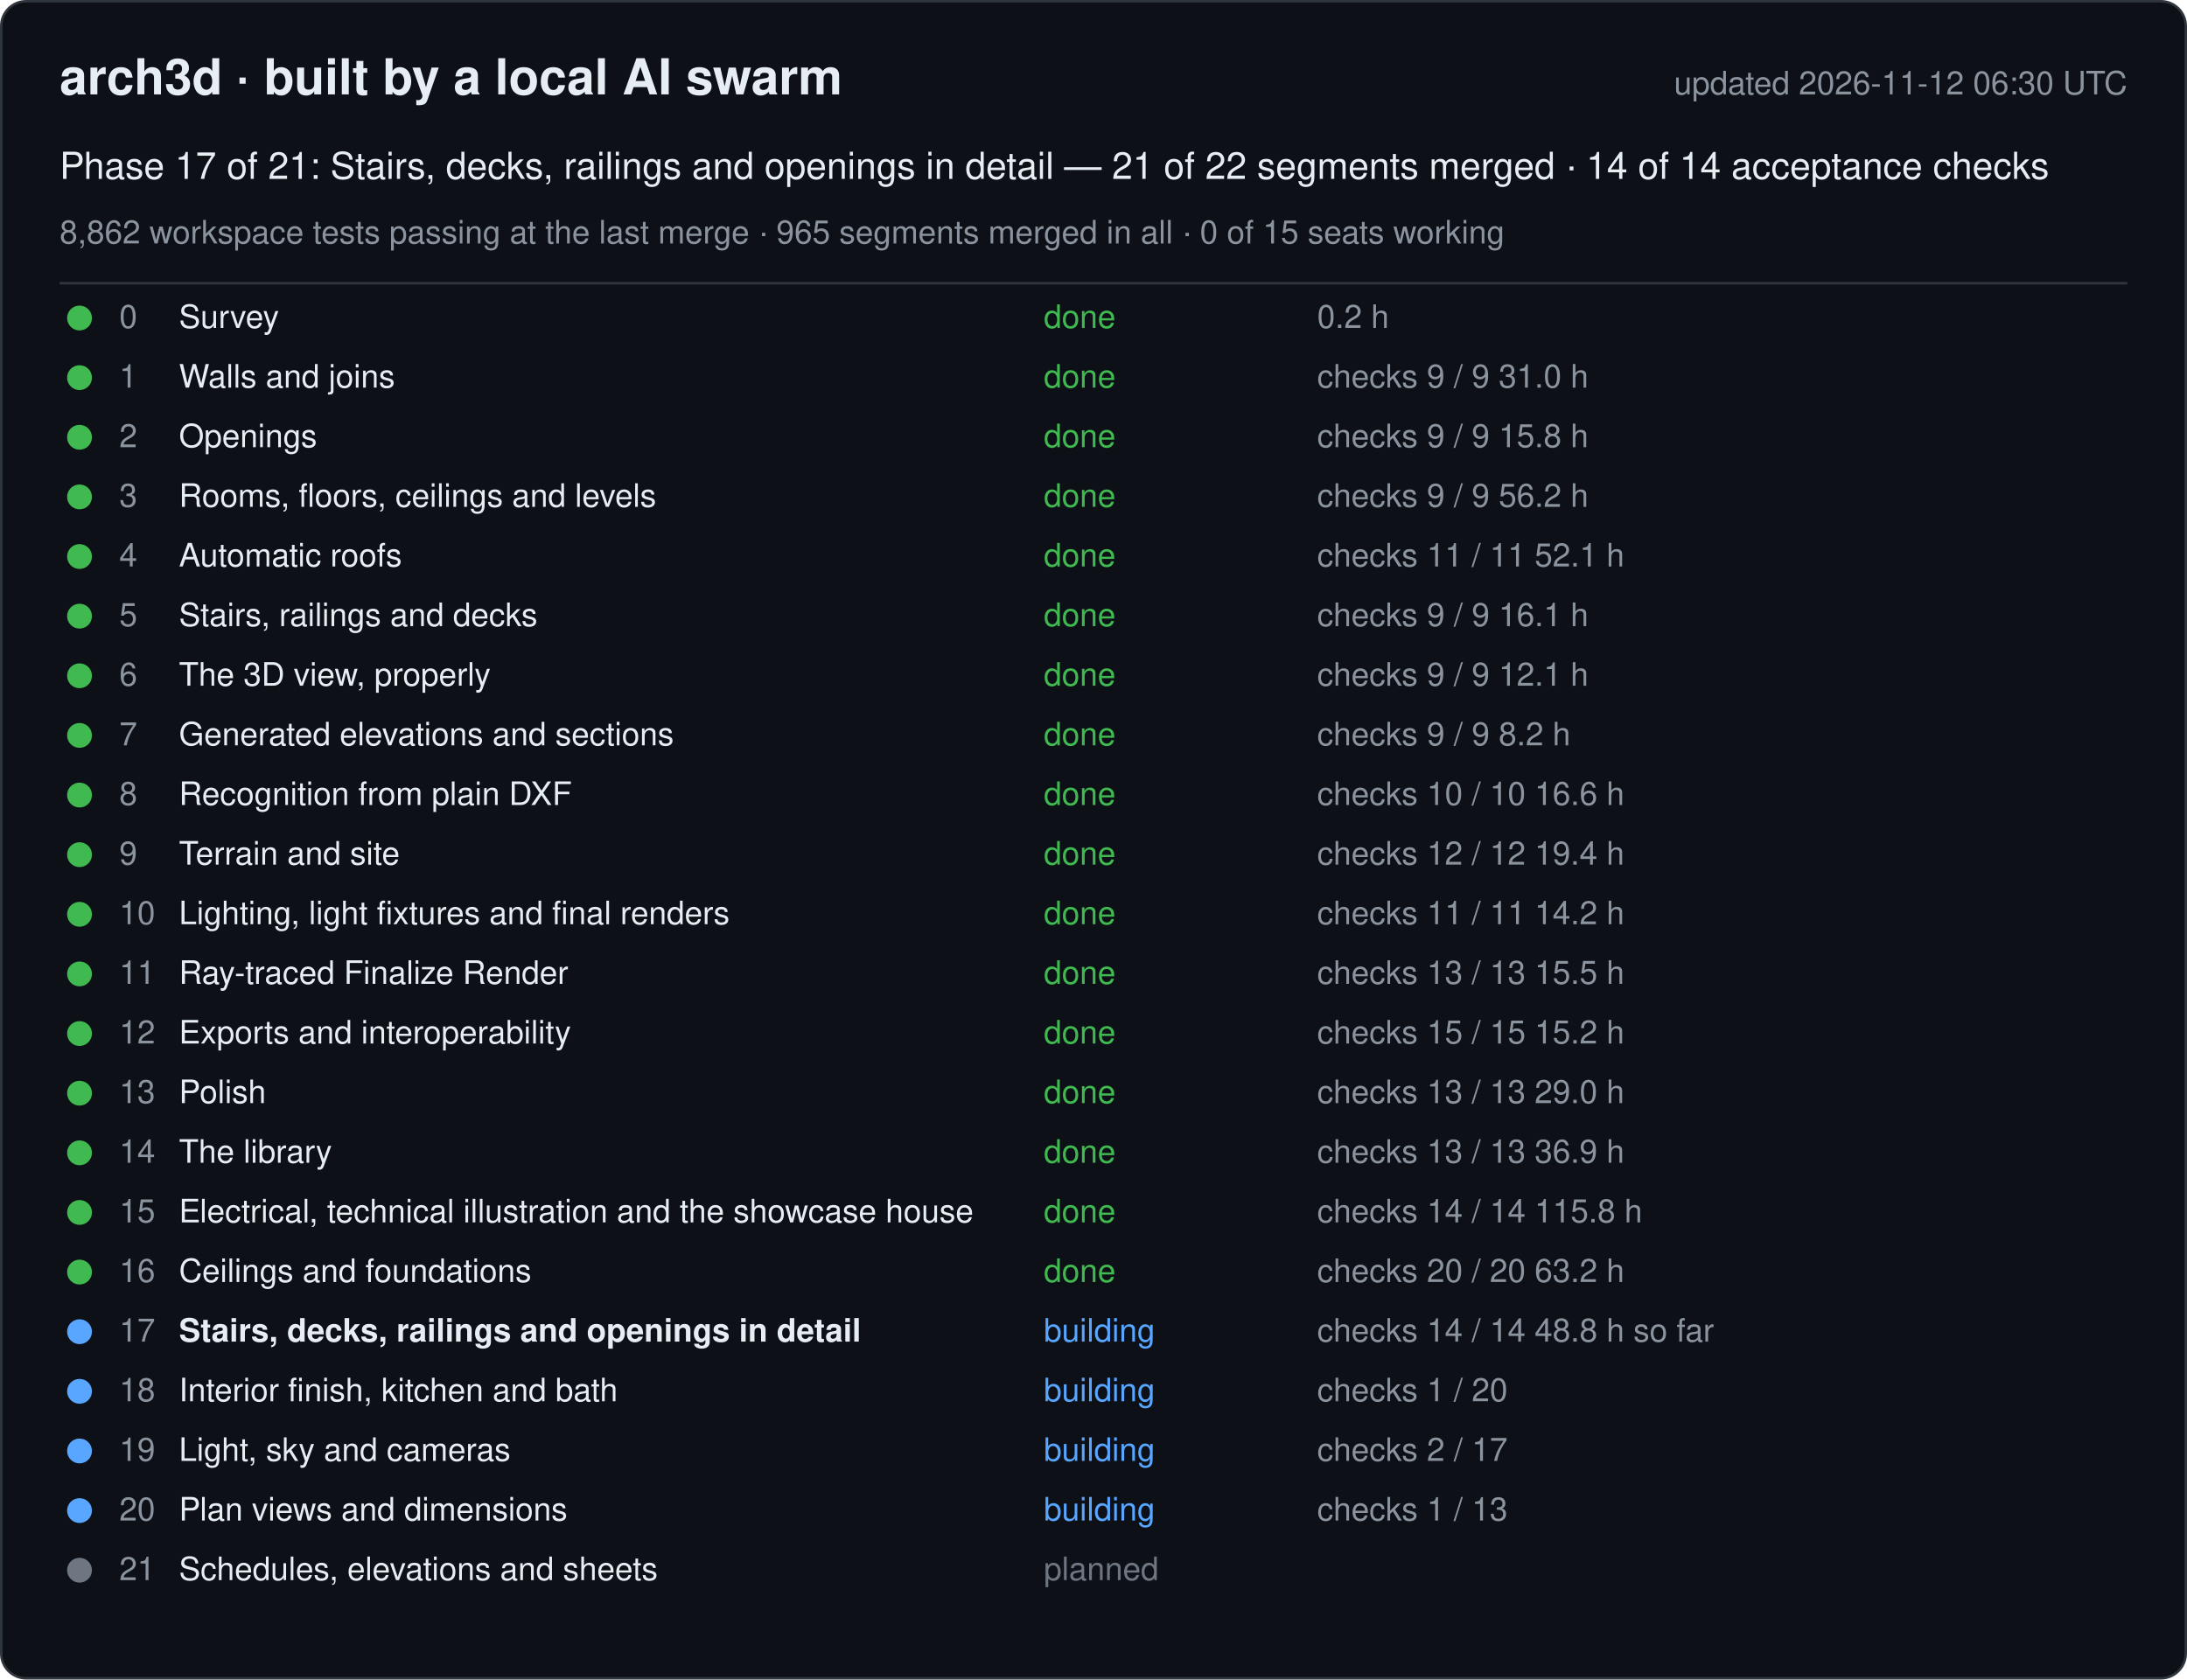
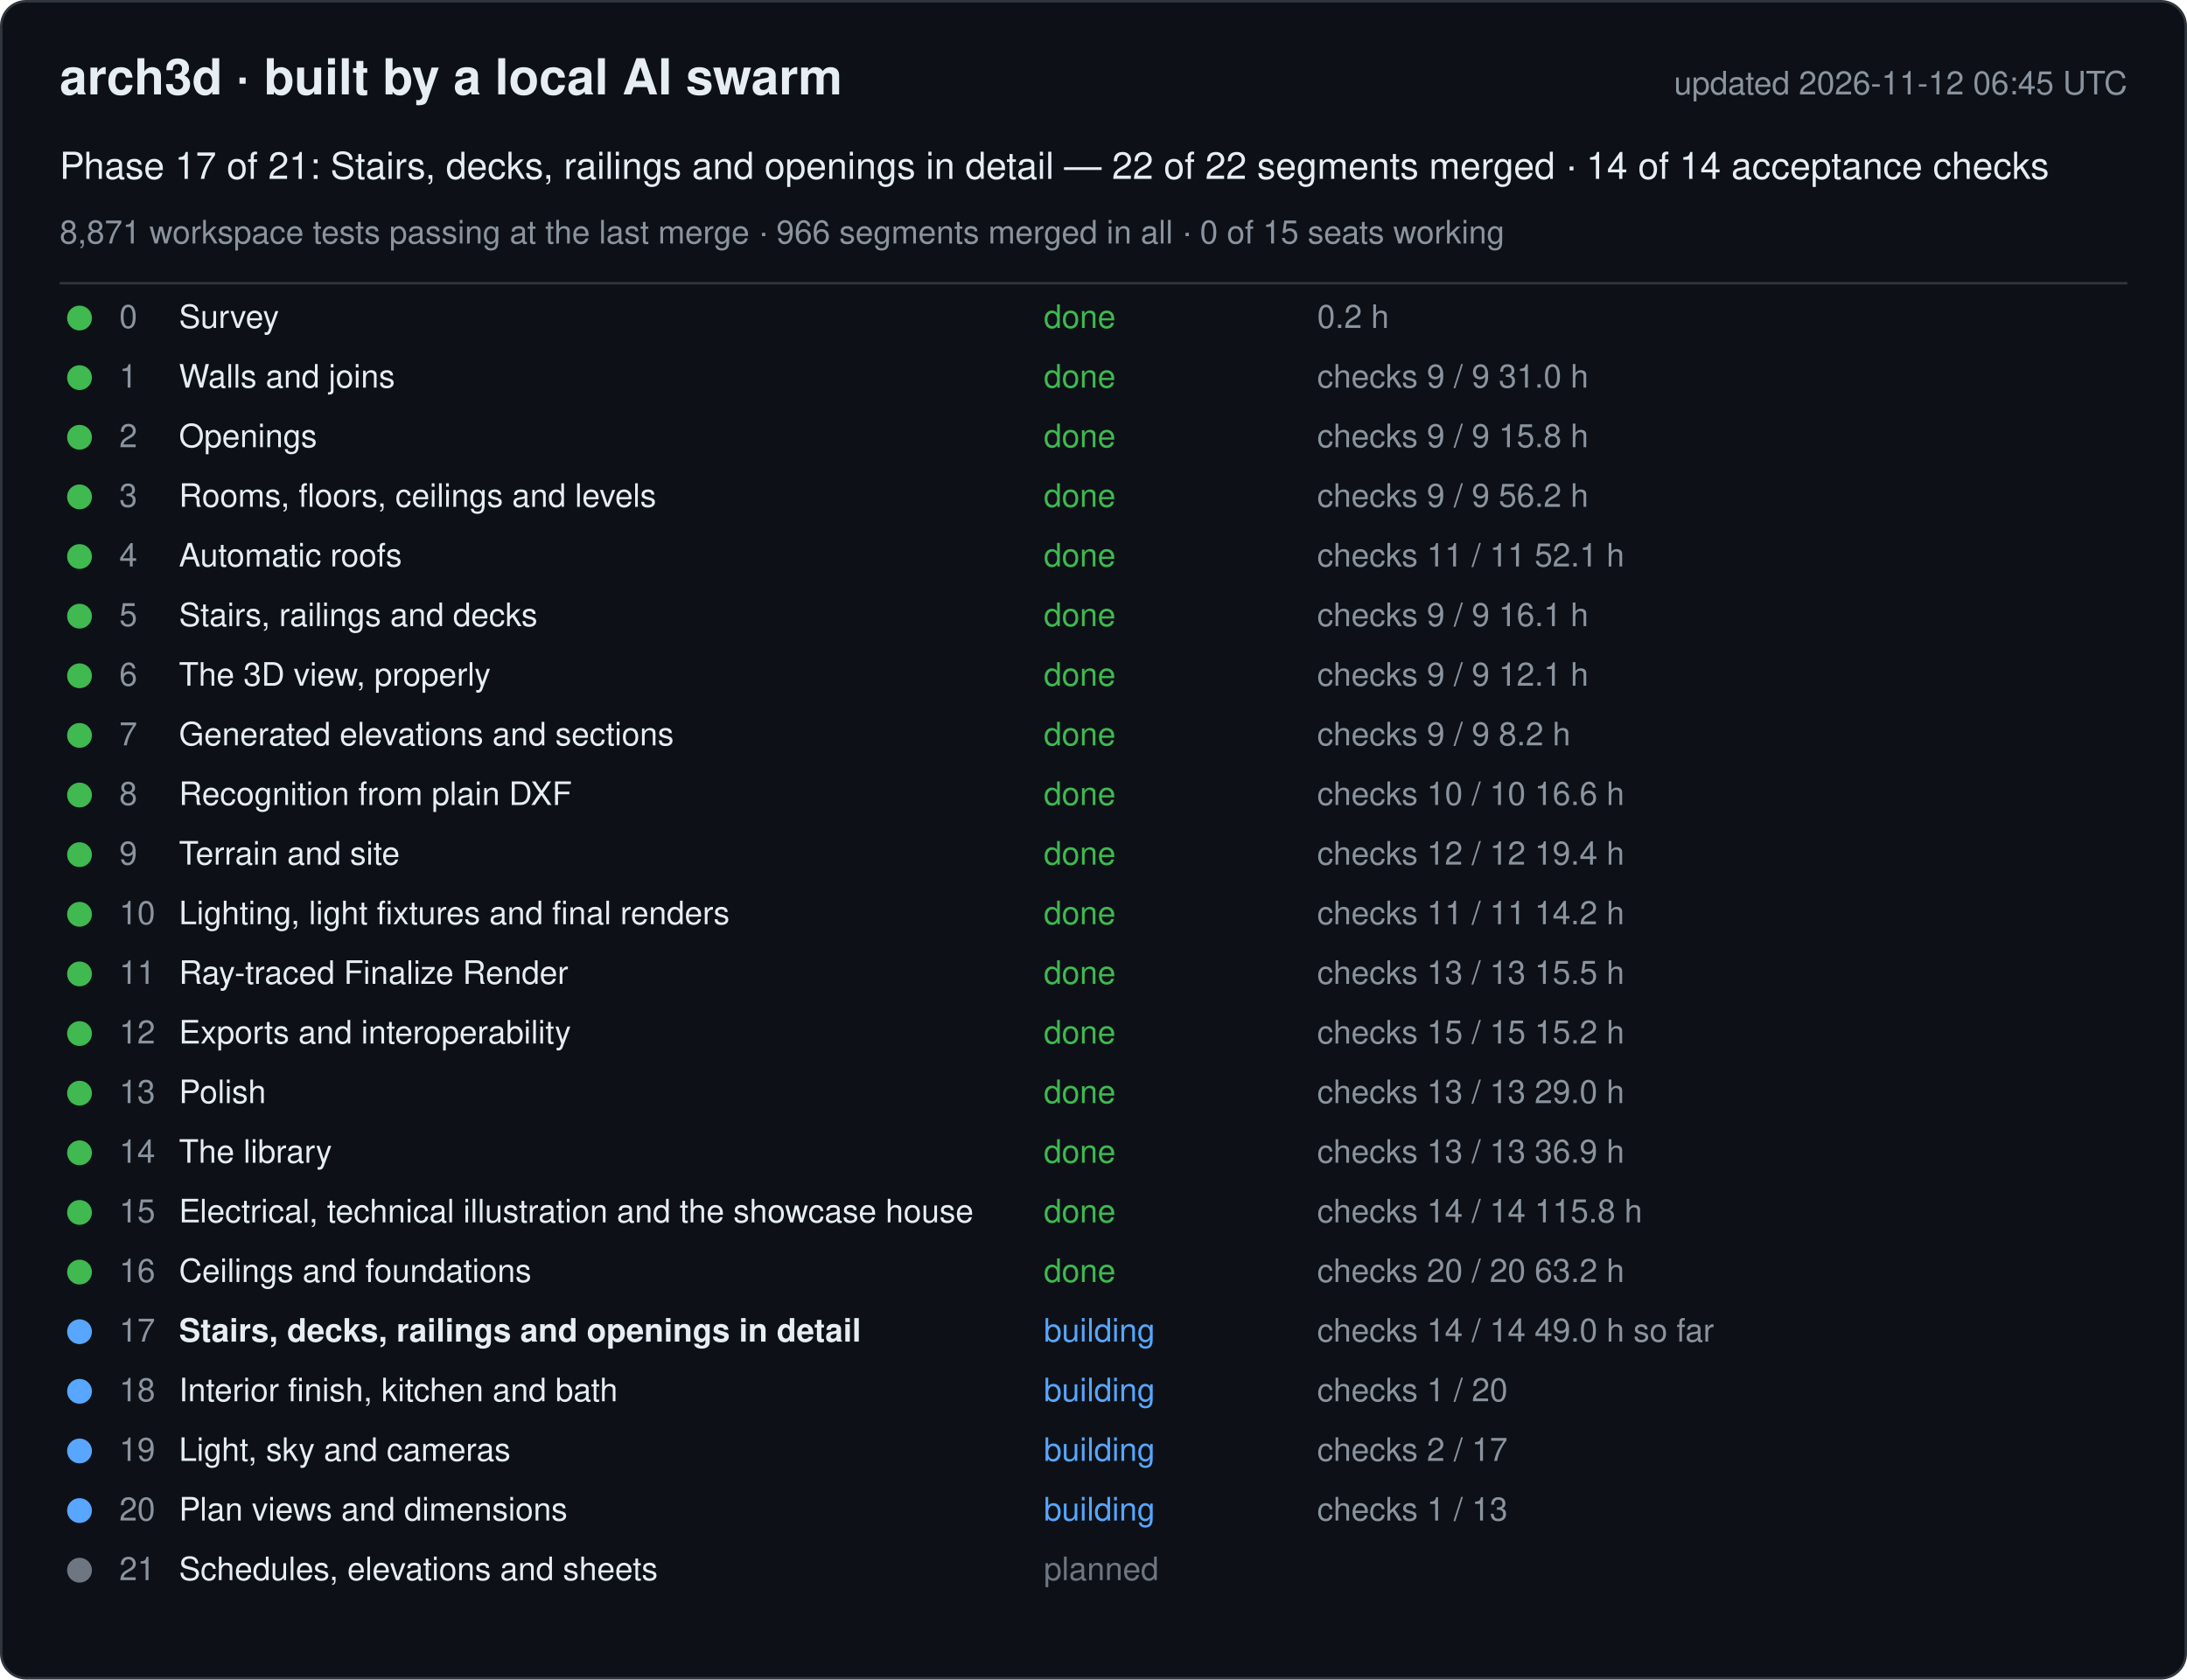
<svg xmlns="http://www.w3.org/2000/svg" width="880" height="676" viewBox="0 0 880 676" font-family="-apple-system, Segoe UI, Helvetica, Arial, sans-serif">
  <rect x="0.5" y="0.5" width="879" height="675" rx="10" fill="#0d1117" stroke="#30363d" />
  <text x="24" y="38" font-size="20" font-weight="600" fill="#e6edf3">arch3d · built by a local AI swarm</text>
-   <text x="856" y="38" font-size="13" fill="#8b949e" text-anchor="end">updated 2026-11-12 06:30 UTC</text>
-   <text x="24" y="72" font-size="15" fill="#e6edf3">Phase 17 of 21: Stairs, decks, railings and openings in detail — 21 of 22 segments merged · 14 of 14 acceptance checks</text>
-   <text x="24" y="98" font-size="13" fill="#8b949e">8,862 workspace tests passing at the last merge · 965 segments merged in all · 0 of 15 seats working</text>
+   <text x="856" y="38" font-size="13" fill="#8b949e" text-anchor="end">updated 2026-11-12 06:45 UTC</text>
+   <text x="24" y="72" font-size="15" fill="#e6edf3">Phase 17 of 21: Stairs, decks, railings and openings in detail — 22 of 22 segments merged · 14 of 14 acceptance checks</text>
+   <text x="24" y="98" font-size="13" fill="#8b949e">8,871 workspace tests passing at the last merge · 966 segments merged in all · 0 of 15 seats working</text>
  <line x1="24" y1="114" x2="856" y2="114" stroke="#30363d" />
  <g data-phase="0">
    <circle cx="32" cy="128" r="5" fill="#3fb950" />
    <text x="48" y="132" font-size="13" fill="#8b949e">0</text>
    <text x="72" y="132" font-size="13" fill="#e6edf3">Survey</text>
    <text x="420" y="132" font-size="13" fill="#3fb950">done</text>
    <text x="530" y="132" font-size="13" fill="#8b949e">0.2 h</text>
  </g>
  <g data-phase="1">
    <circle cx="32" cy="152" r="5" fill="#3fb950" />
    <text x="48" y="156" font-size="13" fill="#8b949e">1</text>
    <text x="72" y="156" font-size="13" fill="#e6edf3">Walls and joins</text>
    <text x="420" y="156" font-size="13" fill="#3fb950">done</text>
    <text x="530" y="156" font-size="13" fill="#8b949e">checks 9 / 9   31.0 h</text>
  </g>
  <g data-phase="2">
    <circle cx="32" cy="176" r="5" fill="#3fb950" />
    <text x="48" y="180" font-size="13" fill="#8b949e">2</text>
    <text x="72" y="180" font-size="13" fill="#e6edf3">Openings</text>
    <text x="420" y="180" font-size="13" fill="#3fb950">done</text>
    <text x="530" y="180" font-size="13" fill="#8b949e">checks 9 / 9   15.8 h</text>
  </g>
  <g data-phase="3">
    <circle cx="32" cy="200" r="5" fill="#3fb950" />
    <text x="48" y="204" font-size="13" fill="#8b949e">3</text>
    <text x="72" y="204" font-size="13" fill="#e6edf3">Rooms, floors, ceilings and levels</text>
    <text x="420" y="204" font-size="13" fill="#3fb950">done</text>
    <text x="530" y="204" font-size="13" fill="#8b949e">checks 9 / 9   56.2 h</text>
  </g>
  <g data-phase="4">
    <circle cx="32" cy="224" r="5" fill="#3fb950" />
    <text x="48" y="228" font-size="13" fill="#8b949e">4</text>
    <text x="72" y="228" font-size="13" fill="#e6edf3">Automatic roofs</text>
    <text x="420" y="228" font-size="13" fill="#3fb950">done</text>
    <text x="530" y="228" font-size="13" fill="#8b949e">checks 11 / 11   52.1 h</text>
  </g>
  <g data-phase="5">
    <circle cx="32" cy="248" r="5" fill="#3fb950" />
    <text x="48" y="252" font-size="13" fill="#8b949e">5</text>
    <text x="72" y="252" font-size="13" fill="#e6edf3">Stairs, railings and decks</text>
    <text x="420" y="252" font-size="13" fill="#3fb950">done</text>
    <text x="530" y="252" font-size="13" fill="#8b949e">checks 9 / 9   16.1 h</text>
  </g>
  <g data-phase="6">
    <circle cx="32" cy="272" r="5" fill="#3fb950" />
    <text x="48" y="276" font-size="13" fill="#8b949e">6</text>
    <text x="72" y="276" font-size="13" fill="#e6edf3">The 3D view, properly</text>
    <text x="420" y="276" font-size="13" fill="#3fb950">done</text>
    <text x="530" y="276" font-size="13" fill="#8b949e">checks 9 / 9   12.1 h</text>
  </g>
  <g data-phase="7">
    <circle cx="32" cy="296" r="5" fill="#3fb950" />
    <text x="48" y="300" font-size="13" fill="#8b949e">7</text>
    <text x="72" y="300" font-size="13" fill="#e6edf3">Generated elevations and sections</text>
    <text x="420" y="300" font-size="13" fill="#3fb950">done</text>
    <text x="530" y="300" font-size="13" fill="#8b949e">checks 9 / 9   8.2 h</text>
  </g>
  <g data-phase="8">
    <circle cx="32" cy="320" r="5" fill="#3fb950" />
    <text x="48" y="324" font-size="13" fill="#8b949e">8</text>
    <text x="72" y="324" font-size="13" fill="#e6edf3">Recognition from plain DXF</text>
    <text x="420" y="324" font-size="13" fill="#3fb950">done</text>
    <text x="530" y="324" font-size="13" fill="#8b949e">checks 10 / 10   16.6 h</text>
  </g>
  <g data-phase="9">
    <circle cx="32" cy="344" r="5" fill="#3fb950" />
    <text x="48" y="348" font-size="13" fill="#8b949e">9</text>
    <text x="72" y="348" font-size="13" fill="#e6edf3">Terrain and site</text>
    <text x="420" y="348" font-size="13" fill="#3fb950">done</text>
    <text x="530" y="348" font-size="13" fill="#8b949e">checks 12 / 12   19.4 h</text>
  </g>
  <g data-phase="10">
    <circle cx="32" cy="368" r="5" fill="#3fb950" />
    <text x="48" y="372" font-size="13" fill="#8b949e">10</text>
    <text x="72" y="372" font-size="13" fill="#e6edf3">Lighting, light fixtures and final renders</text>
    <text x="420" y="372" font-size="13" fill="#3fb950">done</text>
    <text x="530" y="372" font-size="13" fill="#8b949e">checks 11 / 11   14.2 h</text>
  </g>
  <g data-phase="11">
    <circle cx="32" cy="392" r="5" fill="#3fb950" />
    <text x="48" y="396" font-size="13" fill="#8b949e">11</text>
    <text x="72" y="396" font-size="13" fill="#e6edf3">Ray-traced Finalize Render</text>
    <text x="420" y="396" font-size="13" fill="#3fb950">done</text>
    <text x="530" y="396" font-size="13" fill="#8b949e">checks 13 / 13   15.5 h</text>
  </g>
  <g data-phase="12">
    <circle cx="32" cy="416" r="5" fill="#3fb950" />
    <text x="48" y="420" font-size="13" fill="#8b949e">12</text>
    <text x="72" y="420" font-size="13" fill="#e6edf3">Exports and interoperability</text>
    <text x="420" y="420" font-size="13" fill="#3fb950">done</text>
    <text x="530" y="420" font-size="13" fill="#8b949e">checks 15 / 15   15.2 h</text>
  </g>
  <g data-phase="13">
    <circle cx="32" cy="440" r="5" fill="#3fb950" />
    <text x="48" y="444" font-size="13" fill="#8b949e">13</text>
    <text x="72" y="444" font-size="13" fill="#e6edf3">Polish</text>
    <text x="420" y="444" font-size="13" fill="#3fb950">done</text>
    <text x="530" y="444" font-size="13" fill="#8b949e">checks 13 / 13   29.0 h</text>
  </g>
  <g data-phase="14">
    <circle cx="32" cy="464" r="5" fill="#3fb950" />
    <text x="48" y="468" font-size="13" fill="#8b949e">14</text>
    <text x="72" y="468" font-size="13" fill="#e6edf3">The library</text>
    <text x="420" y="468" font-size="13" fill="#3fb950">done</text>
    <text x="530" y="468" font-size="13" fill="#8b949e">checks 13 / 13   36.9 h</text>
  </g>
  <g data-phase="15">
    <circle cx="32" cy="488" r="5" fill="#3fb950" />
    <text x="48" y="492" font-size="13" fill="#8b949e">15</text>
    <text x="72" y="492" font-size="13" fill="#e6edf3">Electrical, technical illustration and the showcase house</text>
    <text x="420" y="492" font-size="13" fill="#3fb950">done</text>
    <text x="530" y="492" font-size="13" fill="#8b949e">checks 14 / 14   115.8 h</text>
  </g>
  <g data-phase="16">
    <circle cx="32" cy="512" r="5" fill="#3fb950" />
    <text x="48" y="516" font-size="13" fill="#8b949e">16</text>
    <text x="72" y="516" font-size="13" fill="#e6edf3">Ceilings and foundations</text>
    <text x="420" y="516" font-size="13" fill="#3fb950">done</text>
    <text x="530" y="516" font-size="13" fill="#8b949e">checks 20 / 20   63.2 h</text>
  </g>
  <g data-phase="17">
    <circle cx="32" cy="536" r="5" fill="#58a6ff" />
    <text x="48" y="540" font-size="13" fill="#8b949e">17</text>
    <text x="72" y="540" font-size="13" fill="#e6edf3" font-weight="600">Stairs, decks, railings and openings in detail</text>
    <text x="420" y="540" font-size="13" fill="#58a6ff">building</text>
-     <text x="530" y="540" font-size="13" fill="#8b949e">checks 14 / 14   48.8 h so far</text>
+     <text x="530" y="540" font-size="13" fill="#8b949e">checks 14 / 14   49.0 h so far</text>
  </g>
  <g data-phase="18">
    <circle cx="32" cy="560" r="5" fill="#58a6ff" />
    <text x="48" y="564" font-size="13" fill="#8b949e">18</text>
    <text x="72" y="564" font-size="13" fill="#e6edf3">Interior finish, kitchen and bath</text>
    <text x="420" y="564" font-size="13" fill="#58a6ff">building</text>
    <text x="530" y="564" font-size="13" fill="#8b949e">checks 1 / 20</text>
  </g>
  <g data-phase="19">
    <circle cx="32" cy="584" r="5" fill="#58a6ff" />
    <text x="48" y="588" font-size="13" fill="#8b949e">19</text>
    <text x="72" y="588" font-size="13" fill="#e6edf3">Light, sky and cameras</text>
    <text x="420" y="588" font-size="13" fill="#58a6ff">building</text>
    <text x="530" y="588" font-size="13" fill="#8b949e">checks 2 / 17</text>
  </g>
  <g data-phase="20">
    <circle cx="32" cy="608" r="5" fill="#58a6ff" />
    <text x="48" y="612" font-size="13" fill="#8b949e">20</text>
    <text x="72" y="612" font-size="13" fill="#e6edf3">Plan views and dimensions</text>
    <text x="420" y="612" font-size="13" fill="#58a6ff">building</text>
    <text x="530" y="612" font-size="13" fill="#8b949e">checks 1 / 13</text>
  </g>
  <g data-phase="21">
    <circle cx="32" cy="632" r="5" fill="#6e7681" />
    <text x="48" y="636" font-size="13" fill="#8b949e">21</text>
    <text x="72" y="636" font-size="13" fill="#e6edf3">Schedules, elevations and sheets</text>
    <text x="420" y="636" font-size="13" fill="#6e7681">planned</text>
    <text x="530" y="636" font-size="13" fill="#8b949e" />
  </g>
</svg>
